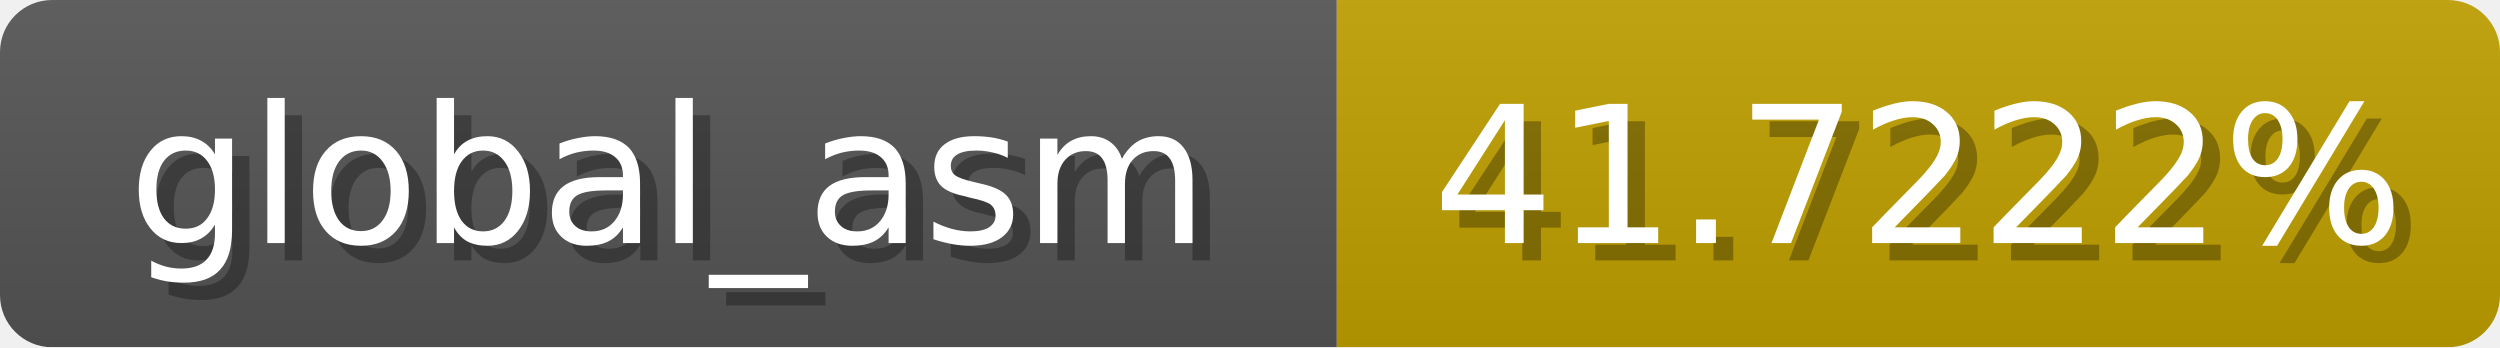
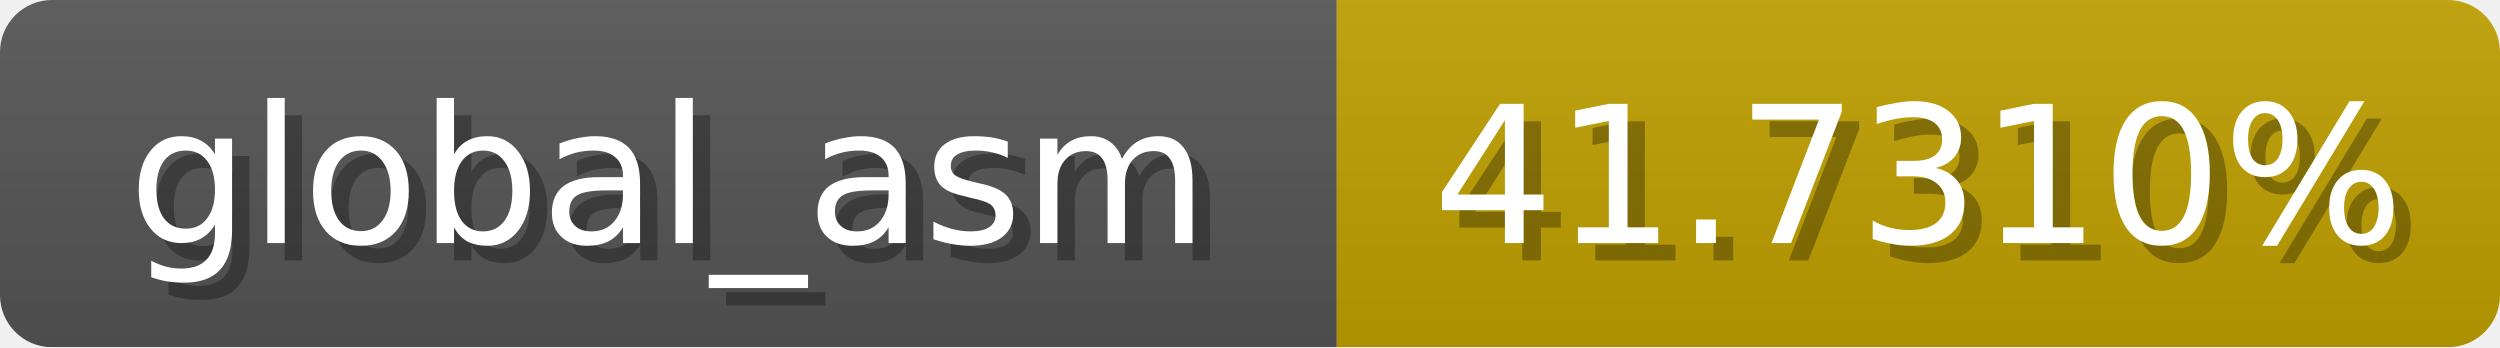
<svg xmlns="http://www.w3.org/2000/svg" width="144" height="20">
  <linearGradient id="b" x2="0" y2="100%">
    <stop offset="0" stop-color="#bbb" stop-opacity=".1" />
    <stop offset="1" stop-opacity=".1" />
  </linearGradient>
  <mask id="anybadge_1">
    <rect width="144" height="20" rx="3" fill="#fff" />
  </mask>
  <g mask="url(#anybadge_1)">
    <path fill="#555" d="M0 0h77v20H0z" />
    <path fill="#c0a000" d="M77 0h67v20H77z" />
    <path fill="url(#b)" d="M0 0h144v20H0z" />
  </g>
  <g fill="#fff" text-anchor="middle" font-family="DejaVu Sans,Verdana,Geneva,sans-serif" font-size="11">
    <text x="39.5" y="15" fill="#010101" fill-opacity=".3">global_asm</text>
    <text x="38.5" y="14">global_asm</text>
  </g>
  <g fill="#fff" text-anchor="middle" font-family="DejaVu Sans,Verdana,Geneva,sans-serif" font-size="11">
-     <text x="111.5" y="15" fill="#010101" fill-opacity=".3">41.7222%</text>
-     <text x="110.5" y="14">41.7222%</text>
+     <text x="111.5" y="15" fill="#010101" fill-opacity=".3">41.7310%</text>
+     <text x="110.5" y="14">41.7310%</text>
  </g>
</svg>
